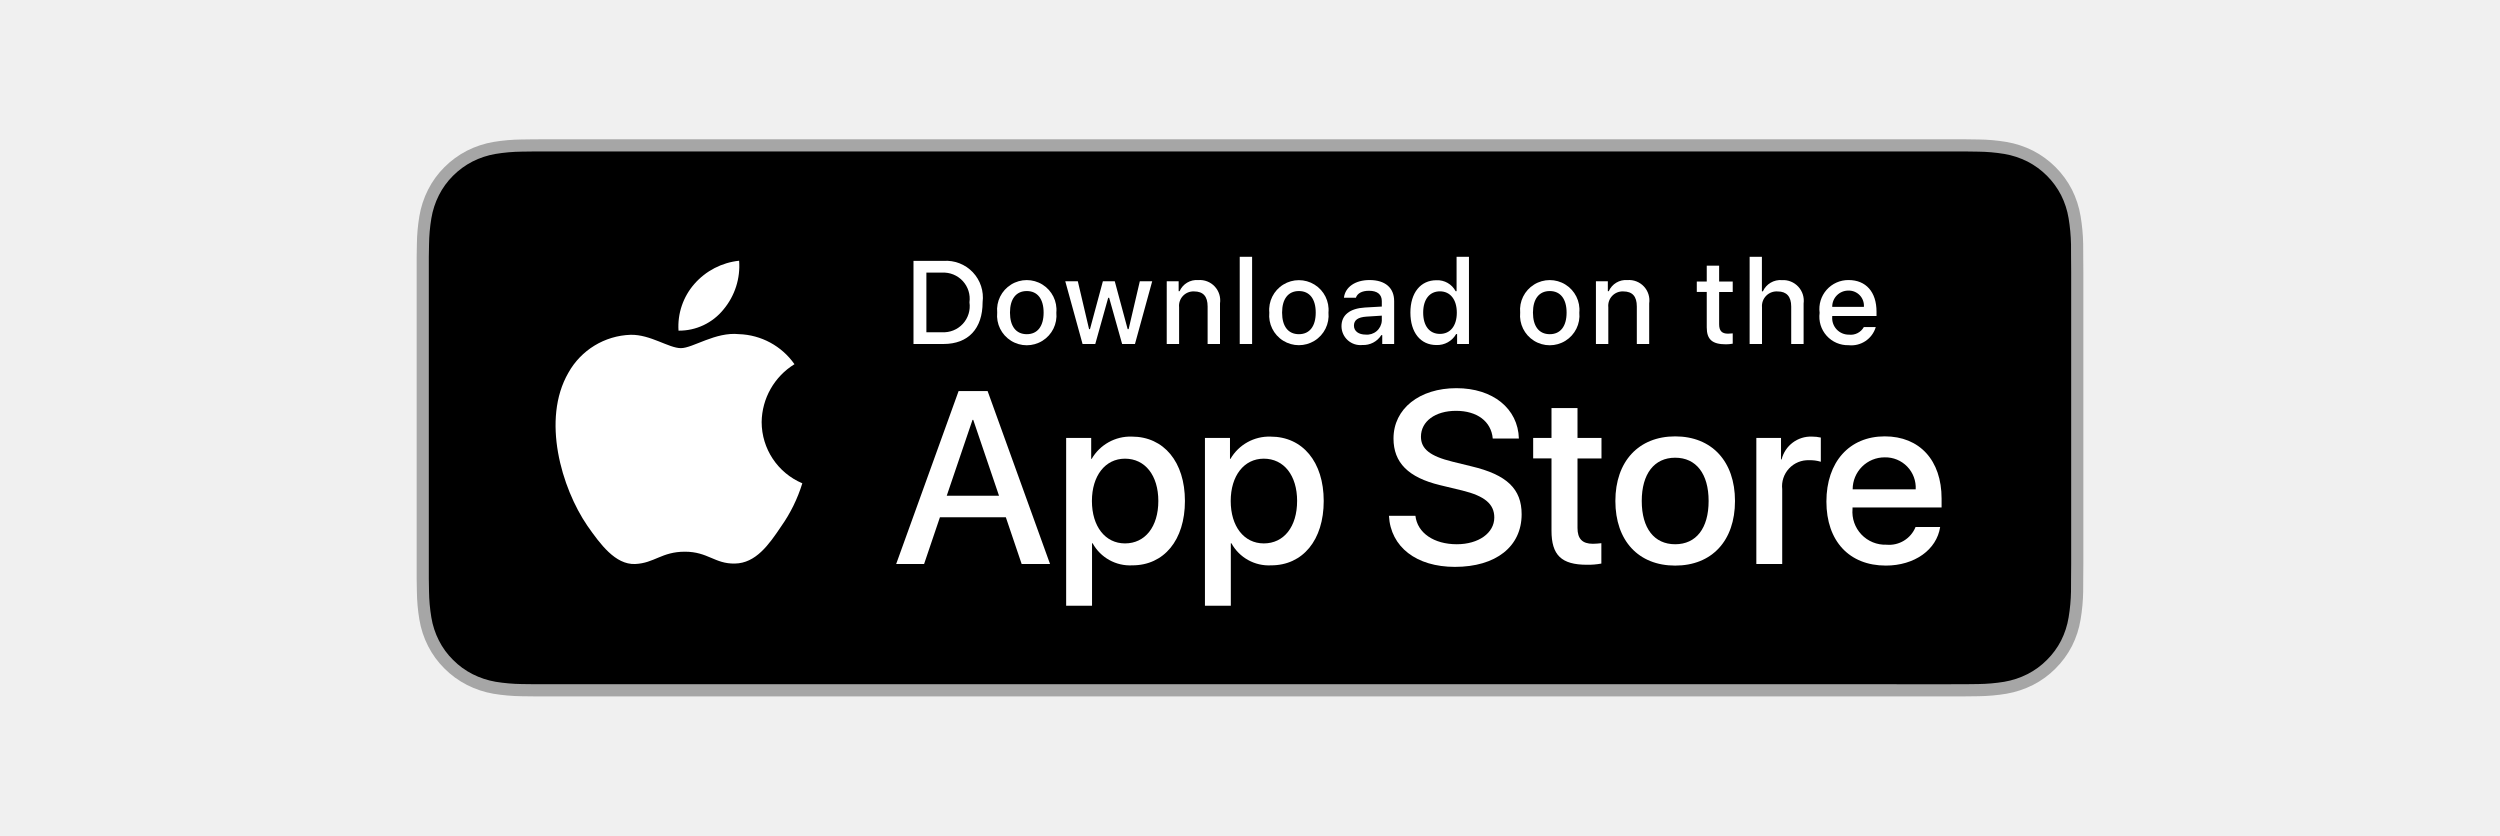
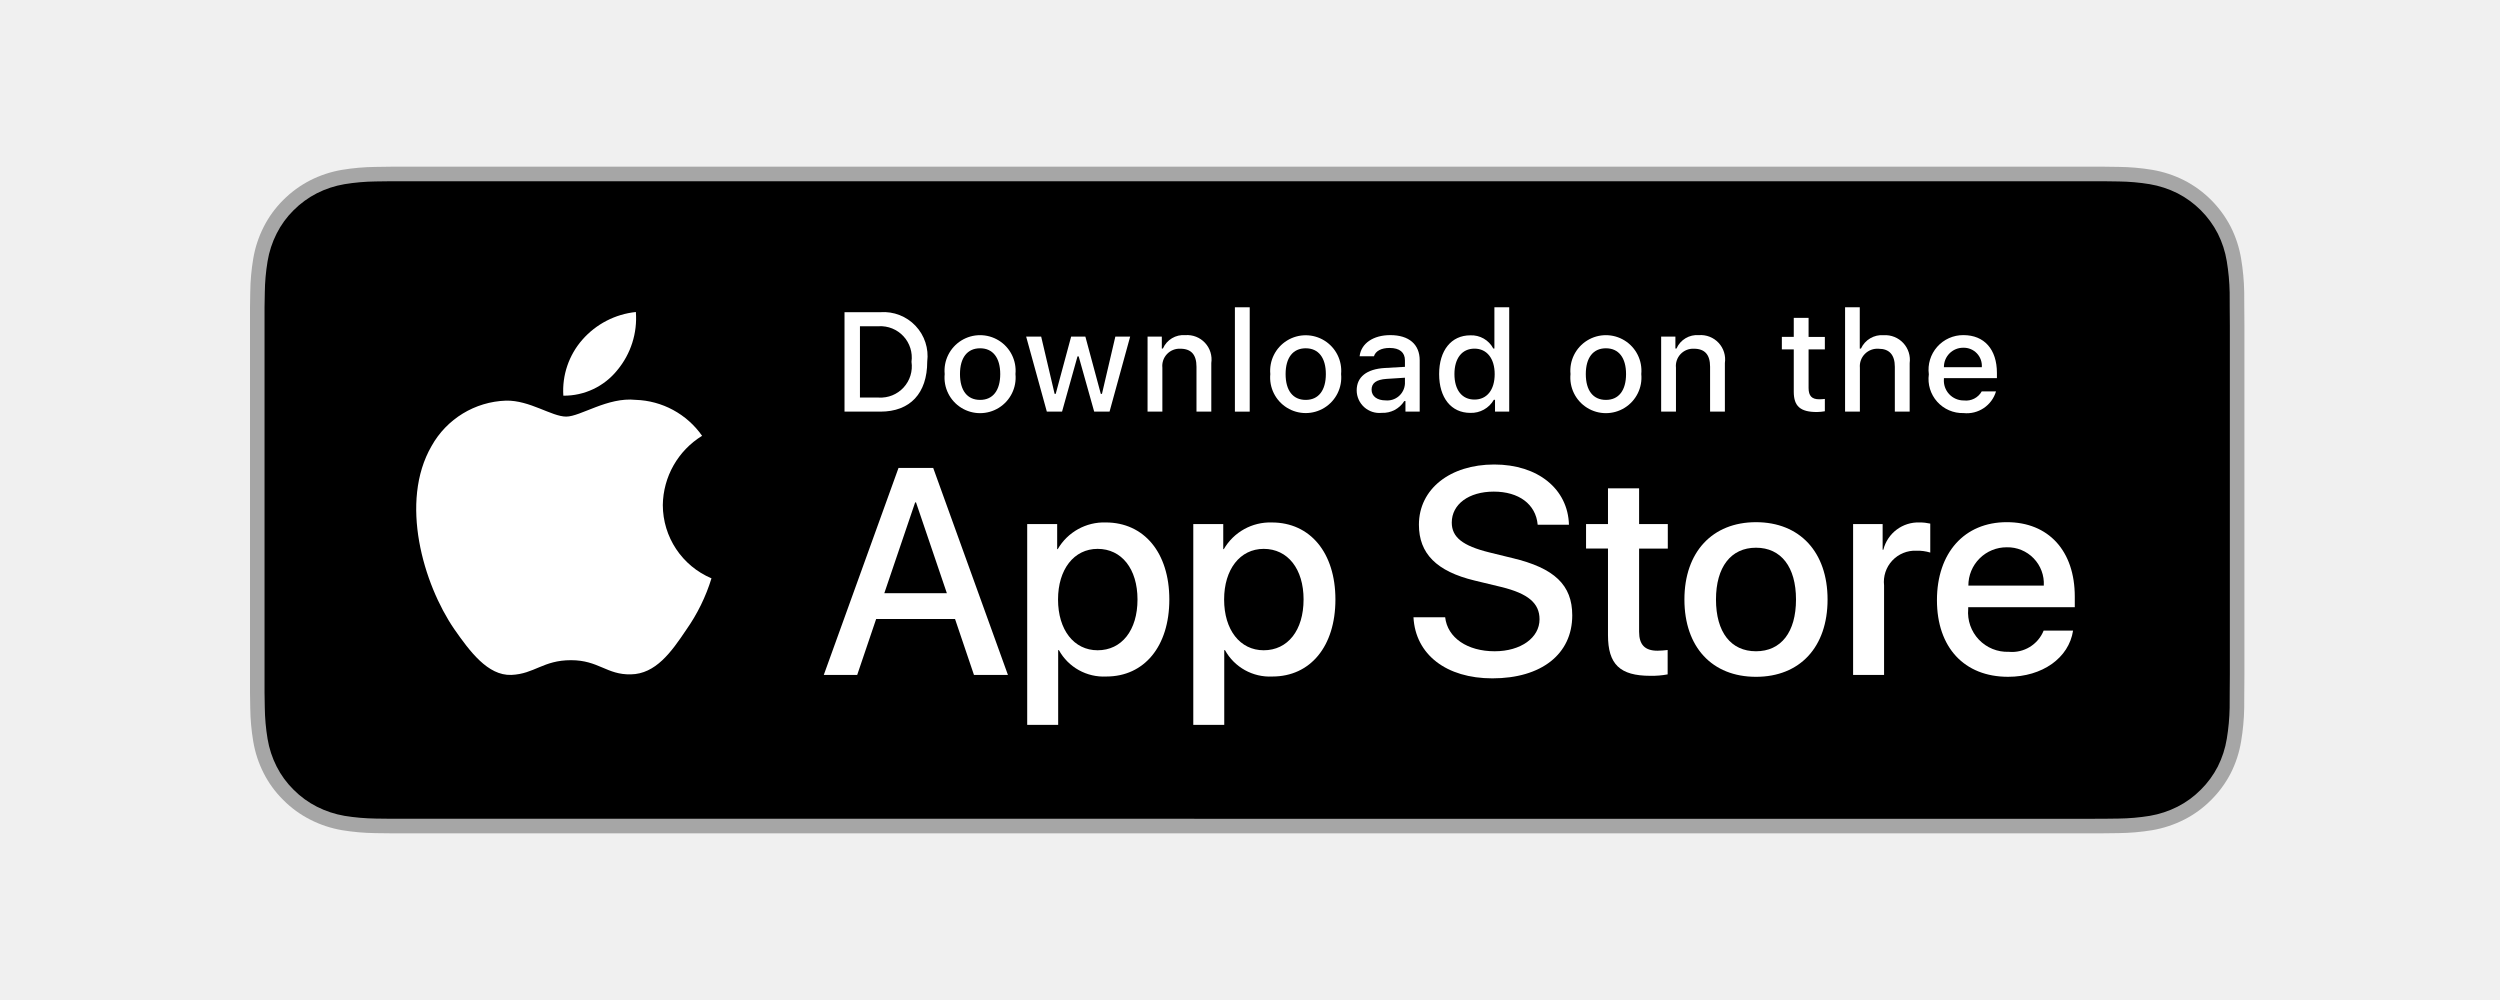
- <svg xmlns="http://www.w3.org/2000/svg" id="livetype" width="119.664" height="40" viewBox="-10 -10 139.664 60">
+ <svg xmlns="http://www.w3.org/2000/svg" id="livetype" width="100" height="40" viewBox="14 -10 92  60">
  <g>
    <g>
      <g>
        <path d="M110.135,0H9.535c-.367,0-.729,0-1.095.002-.306.002-.61.008-.919.013A13.215,13.215,0,0,0,5.517.191a6.665,6.665,0,0,0-1.901.627A6.438,6.438,0,0,0,1.998,1.997,6.258,6.258,0,0,0,.819,3.618a6.601,6.601,0,0,0-.625,1.903,12.993,12.993,0,0,0-.179,2.002C.006,7.83.005,8.138,0,8.444V31.559c.005.31.006.611.015.922a12.992,12.992,0,0,0,.179,2.002,6.588,6.588,0,0,0,.625,1.904A6.208,6.208,0,0,0,1.998,38.001a6.274,6.274,0,0,0,1.619,1.179,6.701,6.701,0,0,0,1.901.631,13.455,13.455,0,0,0,2.004.177c.309.007.613.011.919.011C8.806,40,9.168,40,9.535,40H110.135c.359,0,.725,0,1.084-.002.305,0,.617-.004.922-.011a13.279,13.279,0,0,0,2-.177,6.804,6.804,0,0,0,1.908-.631,6.277,6.277,0,0,0,1.617-1.179,6.395,6.395,0,0,0,1.182-1.614,6.604,6.604,0,0,0,.619-1.904,13.506,13.506,0,0,0,.186-2.002c.004-.311.004-.611.004-.922.008-.363.008-.725.008-1.094V9.536c0-.366,0-.729-.008-1.092,0-.307,0-.614-.004-.921a13.507,13.507,0,0,0-.186-2.002,6.618,6.618,0,0,0-.619-1.903,6.466,6.466,0,0,0-2.799-2.8,6.768,6.768,0,0,0-1.908-.627,13.044,13.044,0,0,0-2-.177c-.305-.005-.617-.011-.922-.013-.359-.002-.725-.002-1.084-.002Z" style="fill: #a6a6a6" />
        <path d="M8.445,39.125c-.305,0-.602-.004-.904-.011a12.687,12.687,0,0,1-1.869-.163,5.884,5.884,0,0,1-1.657-.548,5.406,5.406,0,0,1-1.397-1.017,5.321,5.321,0,0,1-1.021-1.397,5.722,5.722,0,0,1-.543-1.657,12.414,12.414,0,0,1-.167-1.875c-.006-.211-.015-.913-.015-.913V8.444S.882,7.753.888,7.55a12.37,12.37,0,0,1,.166-1.872,5.755,5.755,0,0,1,.543-1.662A5.373,5.373,0,0,1,2.612,2.618,5.565,5.565,0,0,1,4.014,1.595a5.823,5.823,0,0,1,1.653-.544A12.586,12.586,0,0,1,7.543.887L8.445.875H111.214l.913.013a12.385,12.385,0,0,1,1.858.163,5.938,5.938,0,0,1,1.671.548,5.594,5.594,0,0,1,2.415,2.42,5.763,5.763,0,0,1,.535,1.649,12.995,12.995,0,0,1,.174,1.887c.003.283.003.587.003.89.008.375.008.732.008,1.092V30.465c0,.363,0,.718-.008,1.075,0,.325,0,.623-.004.93a12.731,12.731,0,0,1-.171,1.853,5.739,5.739,0,0,1-.54,1.67,5.48,5.48,0,0,1-1.016,1.386,5.413,5.413,0,0,1-1.399,1.022,5.862,5.862,0,0,1-1.668.55,12.542,12.542,0,0,1-1.869.163c-.293.007-.6.011-.897.011l-1.084.002Z" />
      </g>
      <g id="_Group_" data-name="&lt;Group&gt;">
        <g id="_Group_2" data-name="&lt;Group&gt;">
          <g id="_Group_3" data-name="&lt;Group&gt;">
            <path id="_Path_" data-name="&lt;Path&gt;" d="M24.769,20.301a4.949,4.949,0,0,1,2.357-4.152,5.066,5.066,0,0,0-3.991-2.158c-1.679-.176-3.307,1.005-4.163,1.005-.872,0-2.19-.987-3.608-.958a5.315,5.315,0,0,0-4.473,2.728c-1.934,3.348-.491,8.269,1.361,10.976.927,1.325,2.01,2.806,3.428,2.753,1.387-.058,1.905-.884,3.579-.884,1.659,0,2.145.884,3.591.851,1.488-.024,2.426-1.331,3.321-2.669a10.962,10.962,0,0,0,1.518-3.093A4.782,4.782,0,0,1,24.769,20.301Z" style="fill: #fff" />
            <path id="_Path_2" data-name="&lt;Path&gt;" d="M22.037,12.211a4.872,4.872,0,0,0,1.115-3.491,4.957,4.957,0,0,0-3.208,1.66,4.636,4.636,0,0,0-1.144,3.361A4.099,4.099,0,0,0,22.037,12.211Z" style="fill: #fff" />
          </g>
        </g>
        <g>
          <path d="M42.302,27.14h-4.733l-1.137,3.356H34.427l4.483-12.418h2.083l4.483,12.418H43.438ZM38.059,25.591h3.752l-1.85-5.447h-.052Z" style="fill: #fff" />
          <path d="M55.16,25.97c0,2.813-1.506,4.621-3.778,4.621a3.069,3.069,0,0,1-2.849-1.584h-.043v4.484h-1.858V21.442H48.43v1.506h.034a3.212,3.212,0,0,1,2.883-1.601C53.645,21.348,55.16,23.164,55.16,25.97Zm-1.91,0c0-1.833-.947-3.038-2.393-3.038-1.42,0-2.375,1.23-2.375,3.038,0,1.824.955,3.046,2.375,3.046C52.302,29.016,53.25,27.819,53.25,25.97Z" style="fill: #fff" />
          <path d="M65.125,25.97c0,2.813-1.506,4.621-3.778,4.621a3.069,3.069,0,0,1-2.849-1.584h-.043v4.484h-1.858V21.442H58.395v1.506h.034A3.212,3.212,0,0,1,61.312,21.348C63.61,21.348,65.125,23.164,65.125,25.97Zm-1.91,0c0-1.833-.947-3.038-2.393-3.038-1.42,0-2.375,1.23-2.375,3.038,0,1.824.955,3.046,2.375,3.046C62.267,29.016,63.214,27.819,63.214,25.97Z" style="fill: #fff" />
          <path d="M71.71,27.036c.138,1.231,1.334,2.04,2.969,2.04,1.566,0,2.693-.809,2.693-1.919,0-.964-.68-1.541-2.289-1.937l-1.609-.388c-2.28-.551-3.339-1.617-3.339-3.348,0-2.143,1.867-3.614,4.519-3.614,2.624,0,4.423,1.472,4.483,3.614h-1.876c-.112-1.239-1.137-1.987-2.634-1.987s-2.521.757-2.521,1.858c0,.878.654,1.395,2.255,1.79l1.368.336c2.548.603,3.606,1.626,3.606,3.442,0,2.323-1.851,3.778-4.794,3.778-2.754,0-4.613-1.421-4.733-3.667Z" style="fill: #fff" />
          <path d="M83.346,19.3v2.143h1.722v1.472H83.346v4.991c0,.775.345,1.137,1.102,1.137a5.808,5.808,0,0,0,.611-.043v1.463a5.104,5.104,0,0,1-1.032.086c-1.833,0-2.548-.688-2.548-2.444V22.914H80.163V21.442H81.479V19.3Z" style="fill: #fff" />
          <path d="M86.065,25.97c0-2.849,1.678-4.639,4.294-4.639,2.625,0,4.295,1.79,4.295,4.639,0,2.856-1.661,4.639-4.295,4.639C87.726,30.608,86.065,28.826,86.065,25.97Zm6.695,0c0-1.954-.896-3.107-2.401-3.107s-2.4,1.162-2.4,3.107c0,1.962.895,3.106,2.4,3.106S92.76,27.932,92.76,25.97Z" style="fill: #fff" />
          <path d="M96.186,21.442h1.772v1.541h.043a2.159,2.159,0,0,1,2.178-1.636,2.866,2.866,0,0,1,.637.069v1.738a2.598,2.598,0,0,0-.835-.112,1.873,1.873,0,0,0-1.937,2.083v5.37h-1.858Z" style="fill: #fff" />
          <path d="M109.384,27.837c-.25,1.644-1.851,2.771-3.898,2.771-2.634,0-4.269-1.765-4.269-4.596,0-2.84,1.644-4.682,4.19-4.682,2.505,0,4.08,1.721,4.08,4.466v.637h-6.395v.112a2.358,2.358,0,0,0,2.436,2.564,2.048,2.048,0,0,0,2.091-1.273Zm-6.282-2.702h4.526a2.177,2.177,0,0,0-2.221-2.298A2.292,2.292,0,0,0,103.102,25.135Z" style="fill: #fff" />
        </g>
      </g>
    </g>
    <g id="_Group_4" data-name="&lt;Group&gt;">
      <g>
        <path d="M37.826,8.731a2.64,2.64,0,0,1,2.808,2.965c0,1.906-1.03,3.002-2.808,3.002H35.671V8.731Zm-1.229,5.123h1.125a1.876,1.876,0,0,0,1.968-2.146,1.881,1.881,0,0,0-1.968-2.134h-1.125Z" style="fill: #fff" />
        <path d="M41.681,12.444a2.133,2.133,0,1,1,4.247,0,2.134,2.134,0,1,1-4.247,0Zm3.333,0c0-.976-.438-1.547-1.208-1.547-.772,0-1.207.571-1.207,1.547,0,.984.435,1.55,1.207,1.55C44.575,13.995,45.014,13.424,45.014,12.444Z" style="fill: #fff" />
        <path d="M51.573,14.698h-.922l-.931-3.316h-.07l-.927,3.316h-.913l-1.241-4.503h.901l.807,3.436h.066l.926-3.436h.853l.926,3.436h.07l.803-3.436h.889Z" style="fill: #fff" />
        <path d="M53.854,10.195H54.709v.715h.066a1.348,1.348,0,0,1,1.344-.802,1.465,1.465,0,0,1,1.559,1.675v2.915h-.889V12.006c0-.724-.314-1.083-.972-1.083a1.033,1.033,0,0,0-1.075,1.141v2.634h-.889Z" style="fill: #fff" />
        <path d="M59.094,8.437h.889v6.261h-.889Z" style="fill: #fff" />
        <path d="M61.218,12.444a2.133,2.133,0,1,1,4.248,0,2.134,2.134,0,1,1-4.248,0Zm3.333,0c0-.976-.438-1.547-1.208-1.547-.772,0-1.207.571-1.207,1.547,0,.984.435,1.55,1.207,1.55C64.112,13.995,64.551,13.424,64.551,12.444Z" style="fill: #fff" />
        <path d="M66.401,13.424c0-.811.604-1.278,1.675-1.344l1.22-.07v-.389c0-.476-.314-.744-.922-.744-.496,0-.84.182-.938.5h-.86c.091-.773.818-1.27,1.84-1.27,1.129,0,1.766.562,1.766,1.513v3.077h-.855v-.633h-.07a1.515,1.515,0,0,1-1.353.707A1.36,1.36,0,0,1,66.401,13.424Zm2.895-.385v-.376l-1.1.07c-.62.042-.901.252-.901.649,0,.405.352.641.835.641A1.062,1.062,0,0,0,69.295,13.04Z" style="fill: #fff" />
        <path d="M71.348,12.444c0-1.423.731-2.324,1.869-2.324a1.484,1.484,0,0,1,1.381.79h.066V8.437h.889v6.261h-.852v-.711h-.07a1.563,1.563,0,0,1-1.414.786C72.072,14.772,71.348,13.871,71.348,12.444Zm.918,0c0,.955.45,1.53,1.203,1.53.749,0,1.212-.583,1.212-1.526,0-.938-.468-1.53-1.212-1.53C72.721,10.918,72.266,11.497,72.266,12.444Z" style="fill: #fff" />
        <path d="M79.23,12.444a2.133,2.133,0,1,1,4.247,0,2.134,2.134,0,1,1-4.247,0Zm3.333,0c0-.976-.438-1.547-1.208-1.547-.772,0-1.207.571-1.207,1.547,0,.984.435,1.55,1.207,1.55C82.125,13.995,82.563,13.424,82.563,12.444Z" style="fill: #fff" />
        <path d="M84.669,10.195h.855v.715h.066a1.348,1.348,0,0,1,1.344-.802,1.465,1.465,0,0,1,1.559,1.675v2.915H87.605V12.006c0-.724-.314-1.083-.972-1.083a1.033,1.033,0,0,0-1.075,1.141v2.634h-.889Z" style="fill: #fff" />
        <path d="M93.515,9.074v1.142h.976v.749h-.976V13.279c0,.472.194.678.637.678a2.967,2.967,0,0,0,.339-.021v.74a2.916,2.916,0,0,1-.483.045c-.988,0-1.382-.348-1.382-1.216v-2.543h-.715v-.749h.715V9.074Z" style="fill: #fff" />
        <path d="M95.705,8.437h.881v2.481h.07a1.386,1.386,0,0,1,1.373-.807,1.483,1.483,0,0,1,1.551,1.679v2.907H98.69v-2.688c0-.719-.335-1.083-.963-1.083a1.052,1.052,0,0,0-1.134,1.142v2.63h-.889Z" style="fill: #fff" />
        <path d="M104.761,13.482a1.828,1.828,0,0,1-1.951,1.303A2.045,2.045,0,0,1,100.73,12.46a2.077,2.077,0,0,1,2.076-2.353c1.253,0,2.009.856,2.009,2.27V12.688h-3.18v.05a1.19,1.19,0,0,0,1.199,1.29,1.079,1.079,0,0,0,1.071-.546Zm-3.126-1.451h2.274a1.086,1.086,0,0,0-1.108-1.167A1.152,1.152,0,0,0,101.635,12.031Z" style="fill: #fff" />
      </g>
    </g>
  </g>
</svg>
